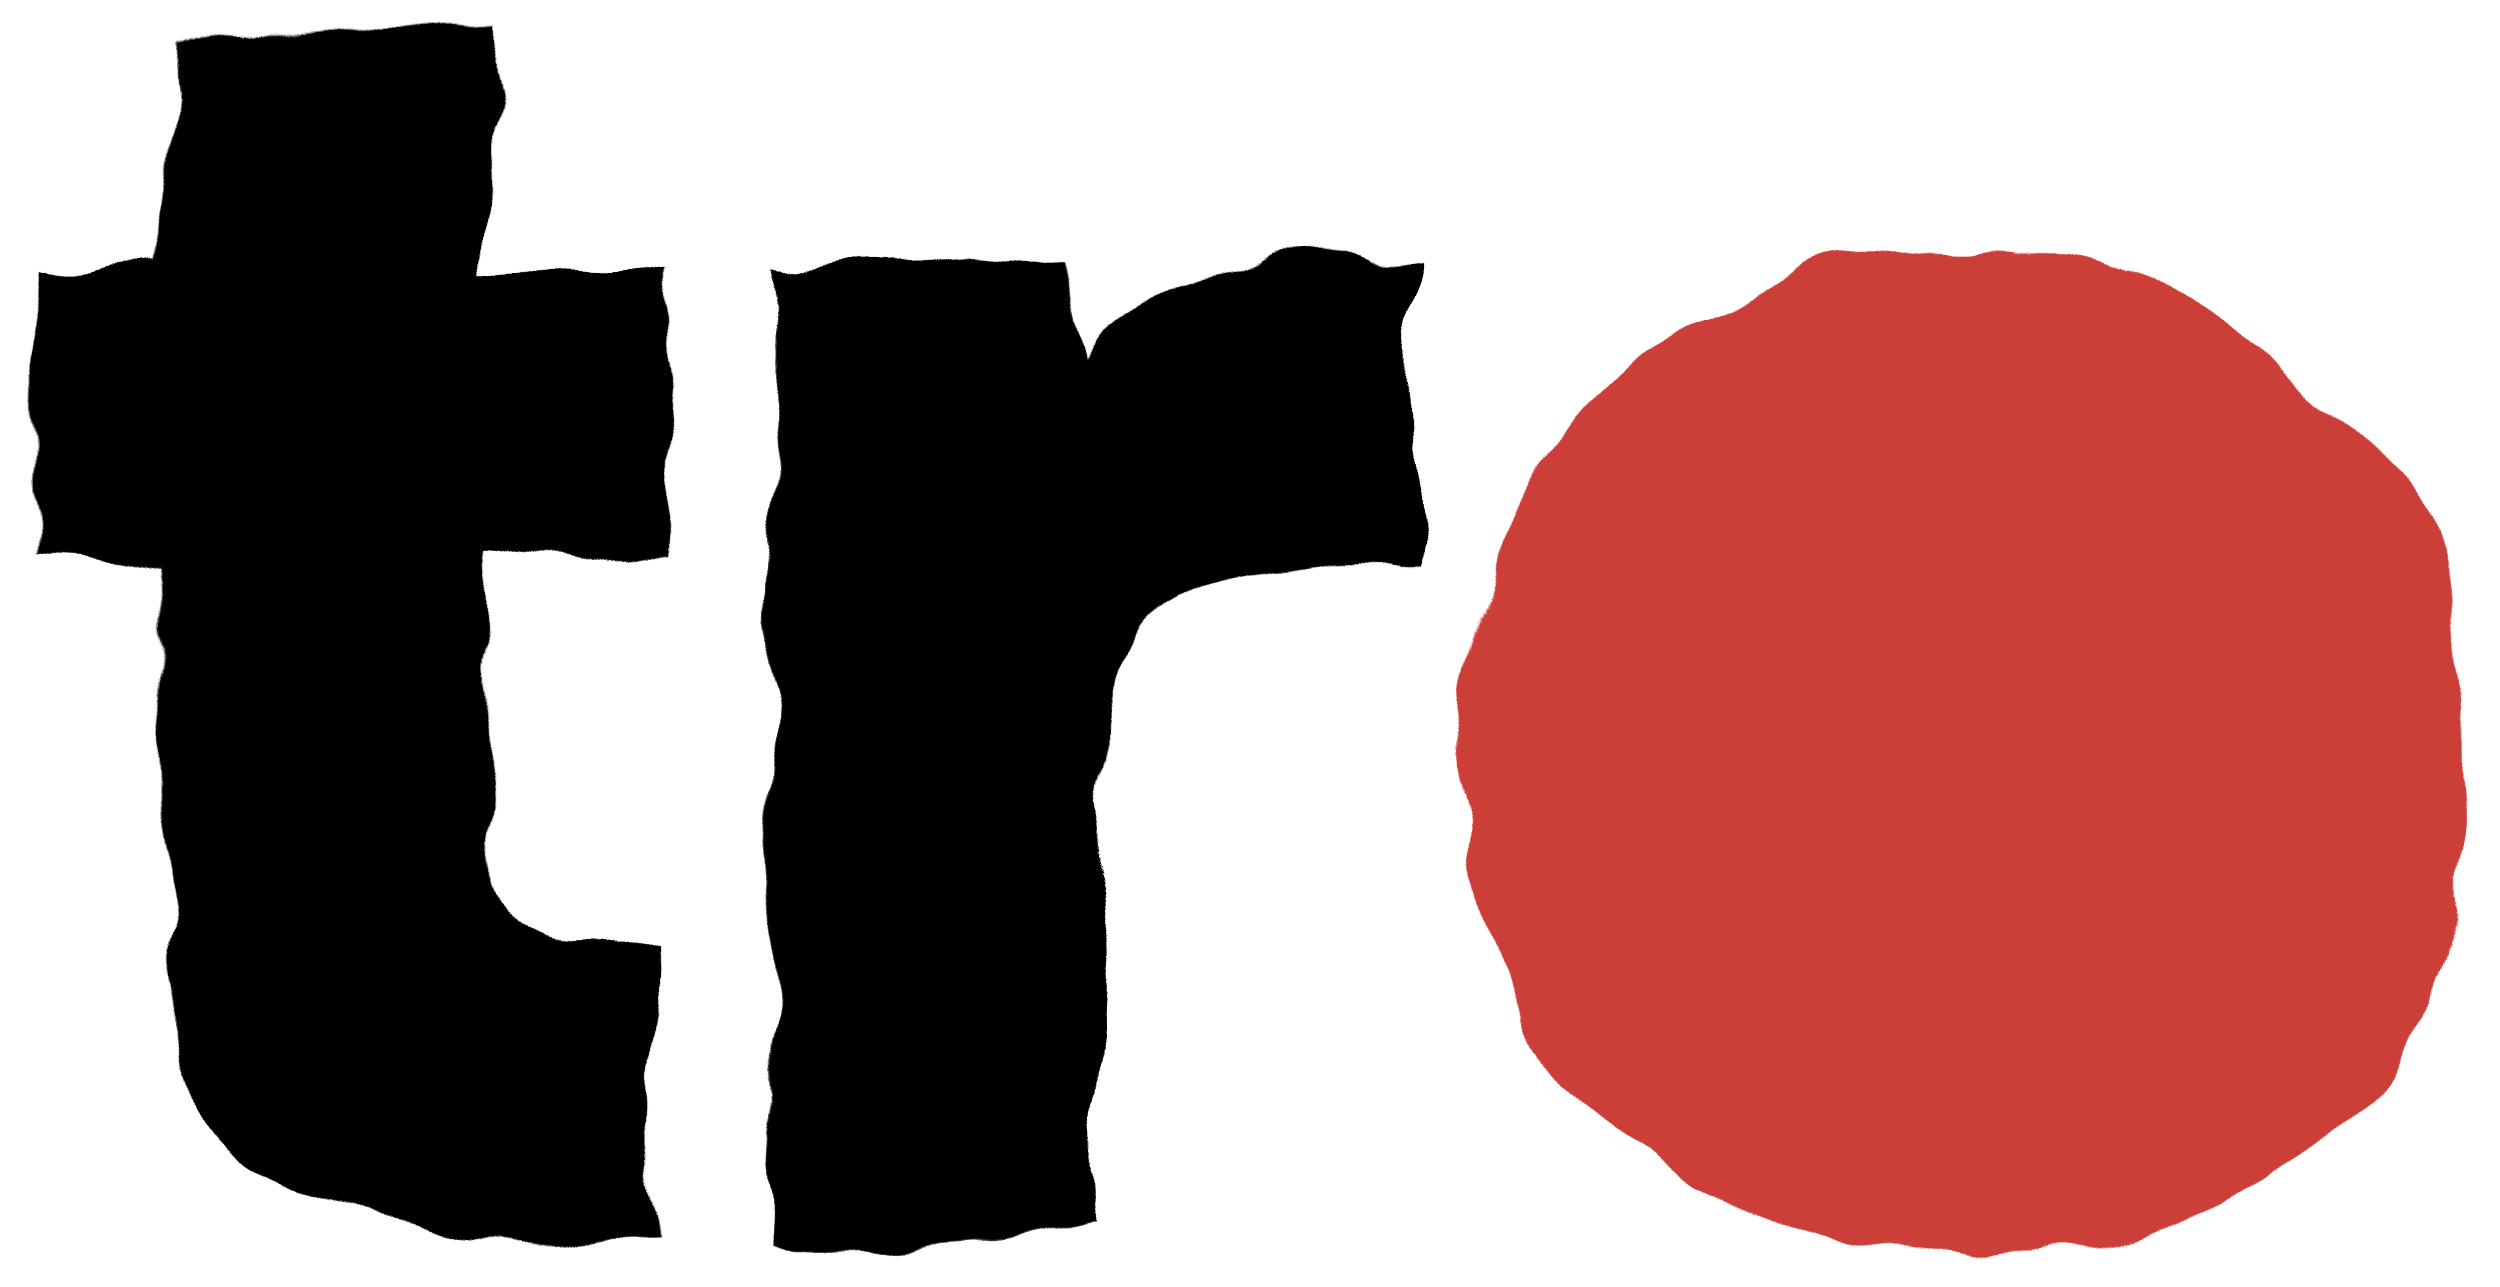
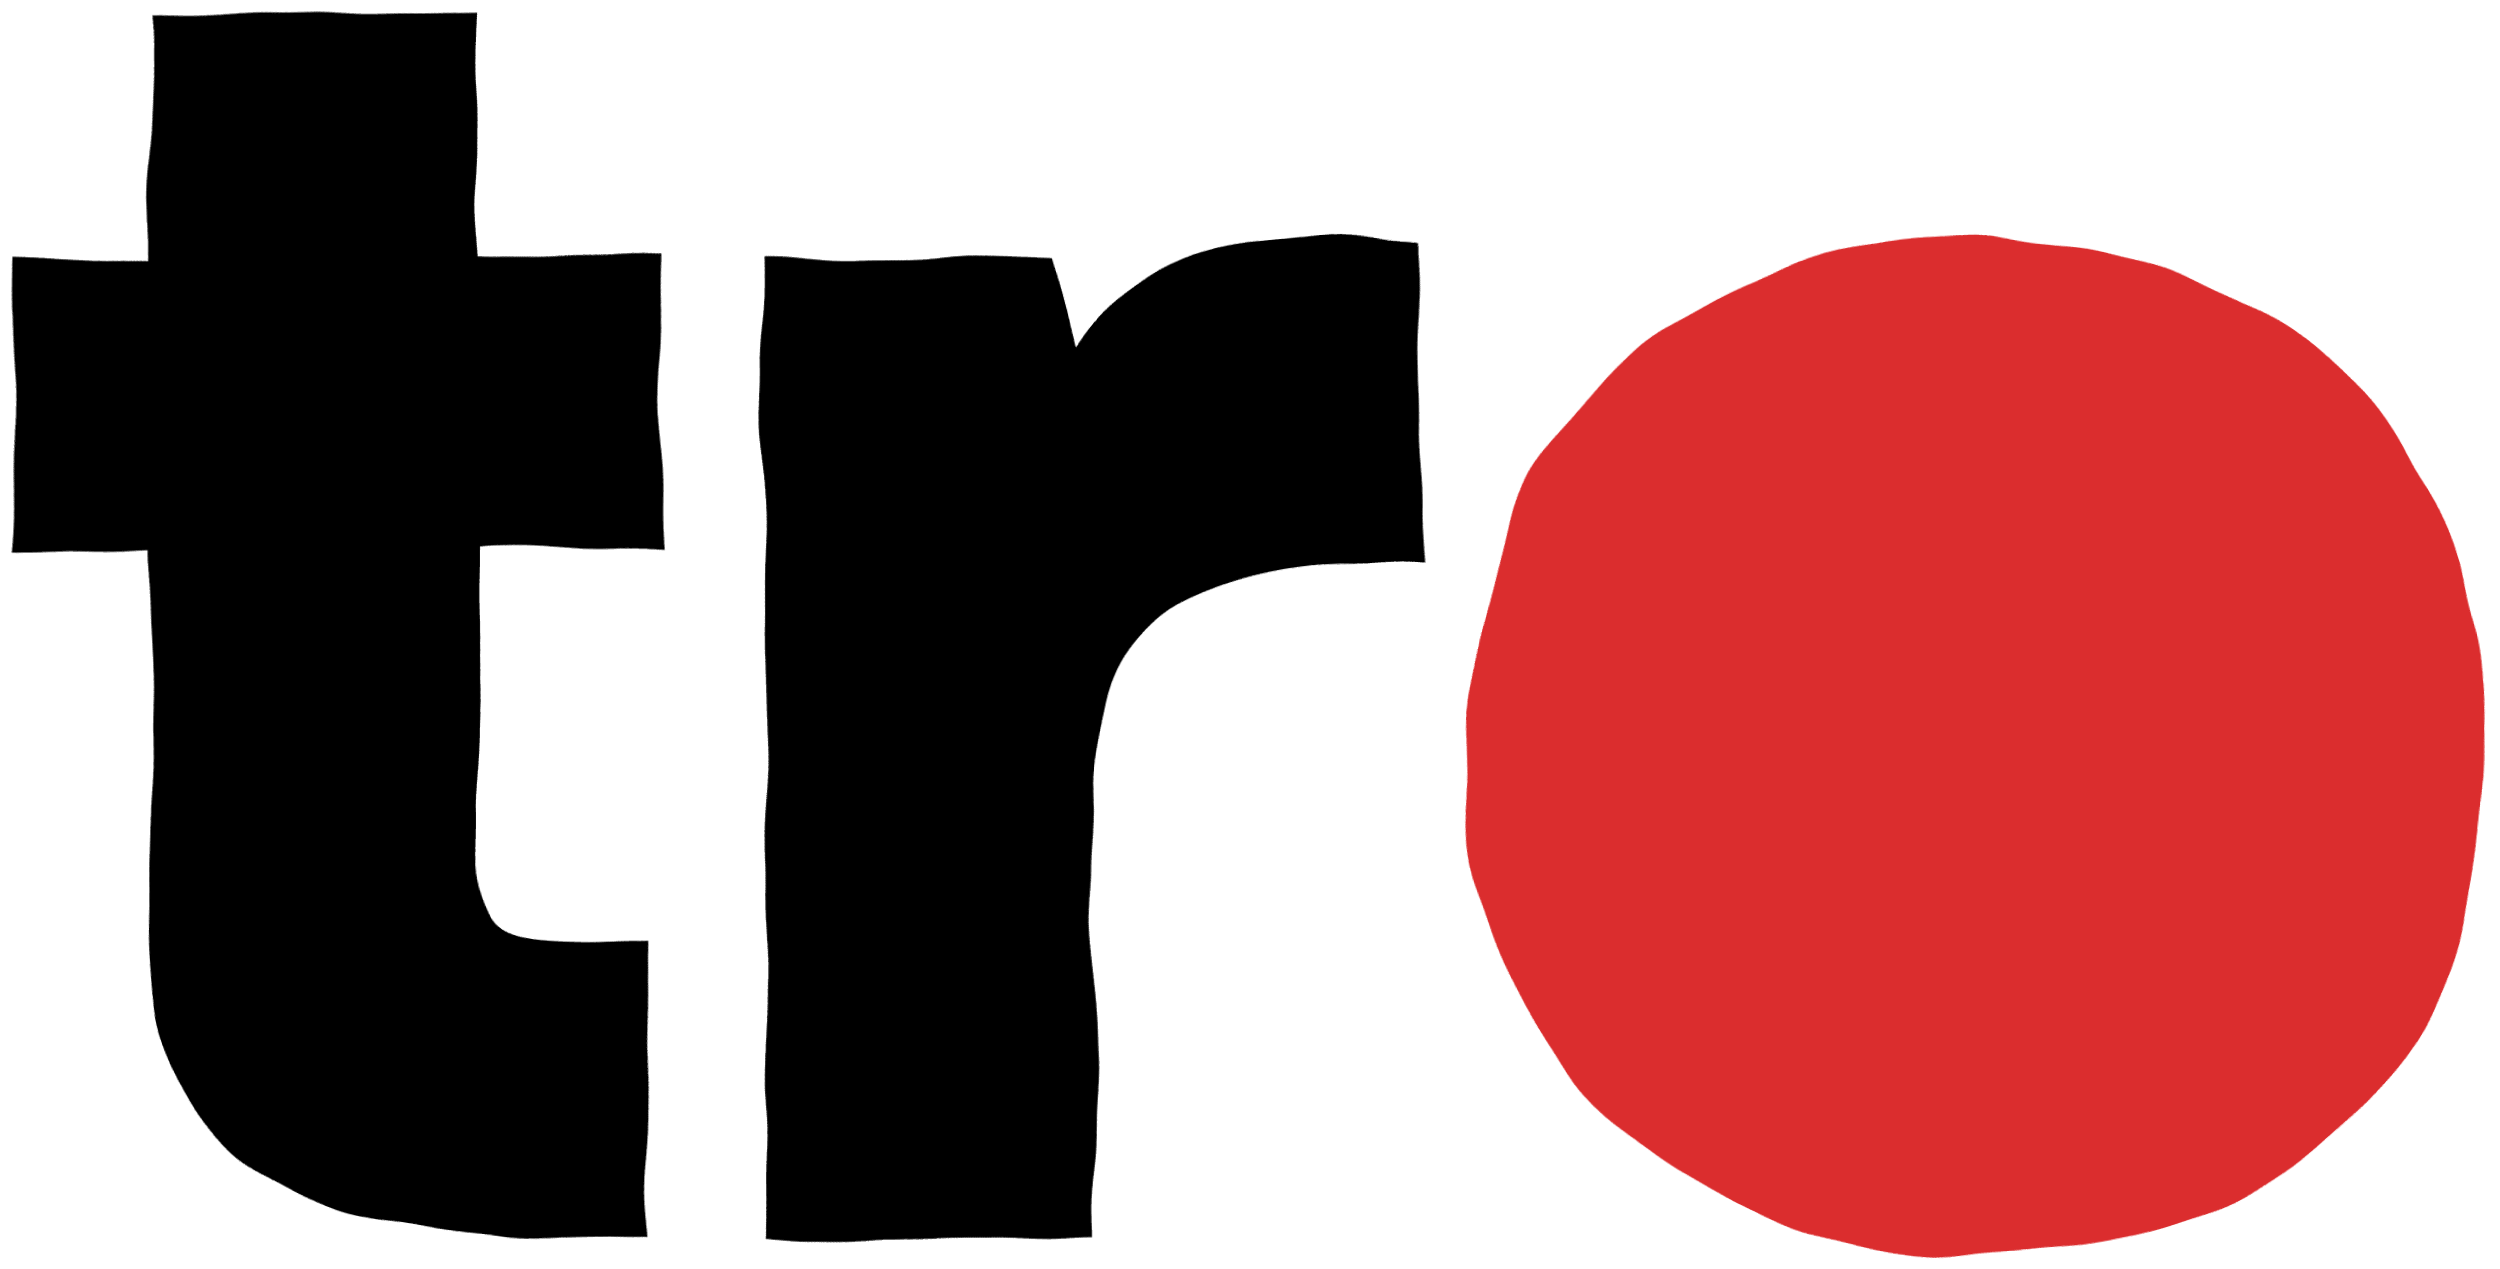
- <svg xmlns="http://www.w3.org/2000/svg" width="204" height="105" viewBox="0 0 204 105" fill="none">
-   <g filter="url(#filter0_g_6_215)">
-     <path d="M46.658 101.001C39.672 101.001 33.684 100.253 28.694 98.756C23.803 97.259 20.011 94.614 17.316 90.821C14.721 86.929 13.424 81.34 13.424 74.054V45.76H2.495V22.107H13.424V2.495H39.922V22.107H54.443V45.76H39.922V70.012C39.922 71.909 40.221 73.605 40.82 75.102C41.518 76.499 43.415 77.198 46.508 77.198H53.545V101.001H46.658Z" fill="black" style="fill:black;fill-opacity:1;" />
-     <path d="M63.015 101.001V22.107H86.219L88.016 29.592C90.012 26.698 92.207 24.602 94.603 23.304C96.998 22.007 99.393 21.208 101.788 20.909C104.184 20.609 106.379 20.46 108.375 20.46C110.072 20.46 111.619 20.51 113.016 20.609C114.414 20.609 115.312 20.659 115.711 20.759V46.359H110.621C106.928 46.359 103.435 46.858 100.142 47.856C96.948 48.754 94.353 50.55 92.357 53.245C90.461 55.84 89.513 59.782 89.513 65.072V101.001H63.015Z" fill="black" style="fill:black;fill-opacity:1;" />
-     <path d="M160.845 102.199C153.06 102.199 146.024 100.652 139.736 97.558C133.549 94.464 128.608 89.923 124.916 83.935C121.223 77.847 119.376 70.461 119.376 61.778C119.376 52.896 121.223 45.411 124.916 39.323C128.708 33.135 133.698 28.444 139.886 25.25C146.074 22.057 152.91 20.46 160.396 20.46C168.081 20.46 174.967 22.107 181.055 25.4C187.243 28.694 192.133 33.434 195.726 39.622C199.419 45.81 201.265 53.345 201.265 62.227C201.265 70.811 199.519 78.096 196.026 84.085C192.532 90.073 187.742 94.614 181.654 97.708C175.566 100.702 168.629 102.199 160.845 102.199Z" fill="#CC3E38" style="fill:#CC3E38;fill:color(display-p3 0.8 0.243 0.22);fill-opacity:1;" />
+ <svg xmlns="http://www.w3.org/2000/svg" width="201" height="102" viewBox="0 0 201 102" fill="none">
+   <g filter="url(#filter0_g_6_329)">
+     <path d="M45.163 99.506C38.177 99.506 32.189 98.758 27.198 97.261C22.308 95.763 18.515 93.119 15.821 89.326C13.226 85.434 11.928 79.845 11.928 72.559V44.265H1V20.611H11.928V1H38.426V20.611H52.948V44.265H38.426V68.517C38.426 70.413 38.726 72.11 39.325 73.607C40.023 75.004 41.919 75.703 45.013 75.703H52.05V99.506H45.163Z" fill="black" style="fill:black;fill-opacity:1;" />
+     <path d="M61.52 99.506V20.611H84.724L86.52 28.097C88.516 25.202 90.712 23.107 93.107 21.809C95.503 20.512 97.898 19.713 100.293 19.414C102.689 19.114 104.884 18.965 106.88 18.965C108.577 18.965 110.124 19.015 111.521 19.114C112.918 19.114 113.817 19.164 114.216 19.264V44.864H109.126C105.433 44.864 101.94 45.363 98.647 46.361C95.453 47.259 92.858 49.055 90.862 51.75C88.966 54.345 88.017 58.287 88.017 63.577V99.506H61.52Z" fill="black" style="fill:black;fill-opacity:1;" />
+     <path d="M159.35 100.704C151.565 100.704 144.529 99.157 138.241 96.063C132.053 92.969 127.113 88.428 123.42 82.44C119.728 76.352 117.881 68.966 117.881 60.283C117.881 51.401 119.728 43.916 123.42 37.828C127.213 31.64 132.203 26.949 138.391 23.755C144.579 20.561 151.415 18.965 158.901 18.965C166.585 18.965 173.472 20.611 179.56 23.905C185.748 27.198 190.638 31.939 194.231 38.127C197.924 44.315 199.77 51.85 199.77 60.732C199.77 69.316 198.024 76.601 194.53 82.589C191.037 88.578 186.247 93.119 180.159 96.213C174.071 99.207 167.134 100.704 159.35 100.704Z" fill="#DB2D2E" style="fill:#DB2D2E;fill:color(display-p3 0.859 0.176 0.18);fill-opacity:1;" />
  </g>
  <defs>
-     <filter id="filter0_g_6_215" x="2.7895e-05" y="-2.6226e-06" width="203.76" height="104.694" filterUnits="userSpaceOnUse" color-interpolation-filters="sRGB">
+     <filter id="filter0_g_6_329" x="0" y="0" width="200.771" height="101.704" filterUnits="userSpaceOnUse" color-interpolation-filters="sRGB">
      <feFlood flood-opacity="0" result="BackgroundImageFix" />
      <feBlend mode="normal" in="SourceGraphic" in2="BackgroundImageFix" result="shape" />
-       <feTurbulence type="fractalNoise" baseFrequency="0.073 0.073" numOctaves="3" seed="5856" />
-       <feDisplacementMap in="shape" scale="4.99" xChannelSelector="R" yChannelSelector="G" result="displacedImage" width="100%" height="100%" />
-       <feMerge result="effect1_texture_6_215">
+       <feTurbulence type="fractalNoise" baseFrequency="0.05 0.05" numOctaves="3" seed="5856" />
+       <feDisplacementMap in="shape" scale="2" xChannelSelector="R" yChannelSelector="G" result="displacedImage" width="100%" height="100%" />
+       <feMerge result="effect1_texture_6_329">
        <feMergeNode in="displacedImage" />
      </feMerge>
    </filter>
  </defs>
</svg>
